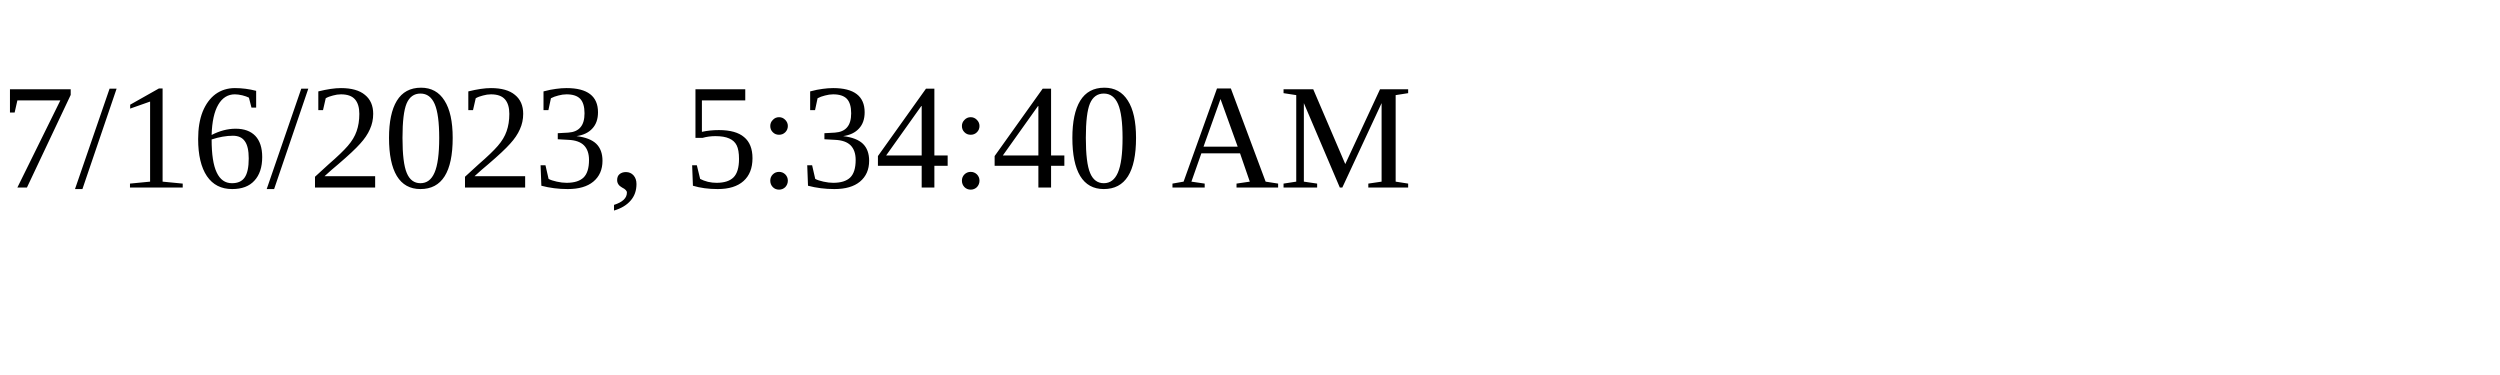
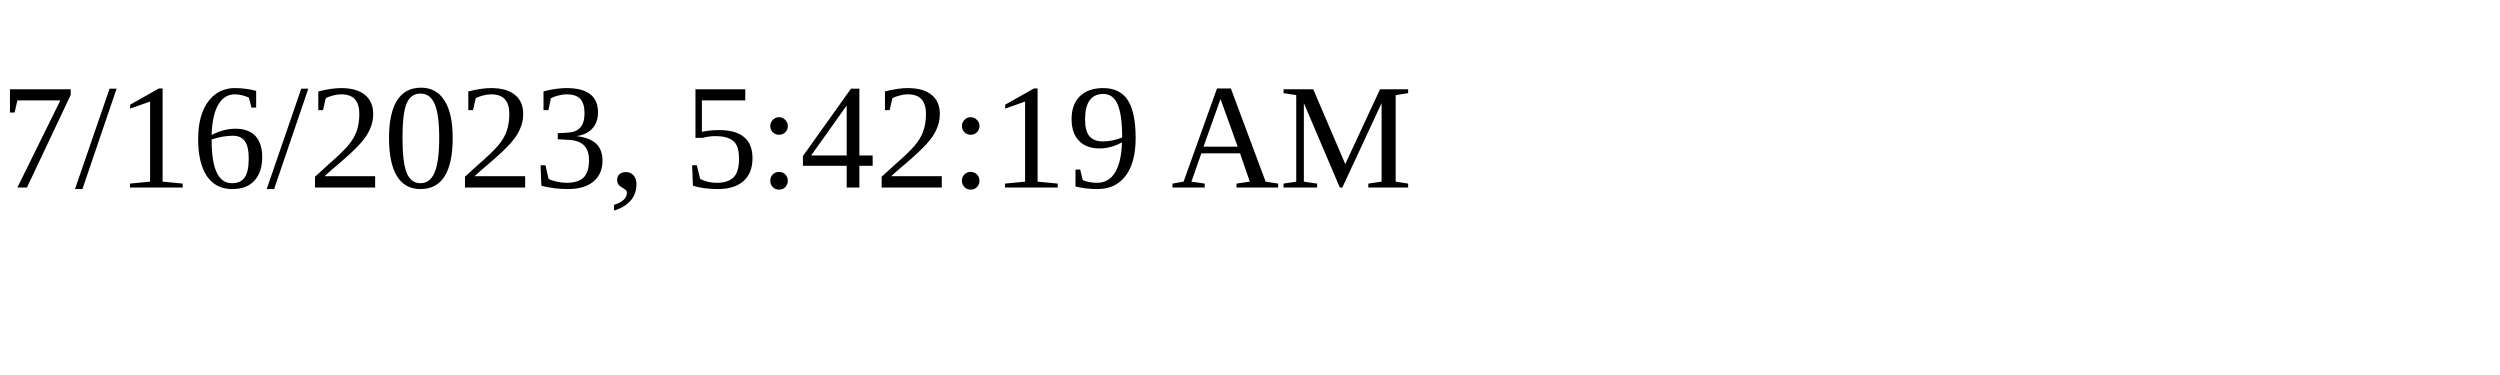
<svg xmlns="http://www.w3.org/2000/svg" height="30" width="200">
-   <text x="0" y="15">7/16/2023, 5:34:40 AM</text>
+   <text x="0" y="15">7/16/2023, 5:42:19 AM</text>
</svg>
